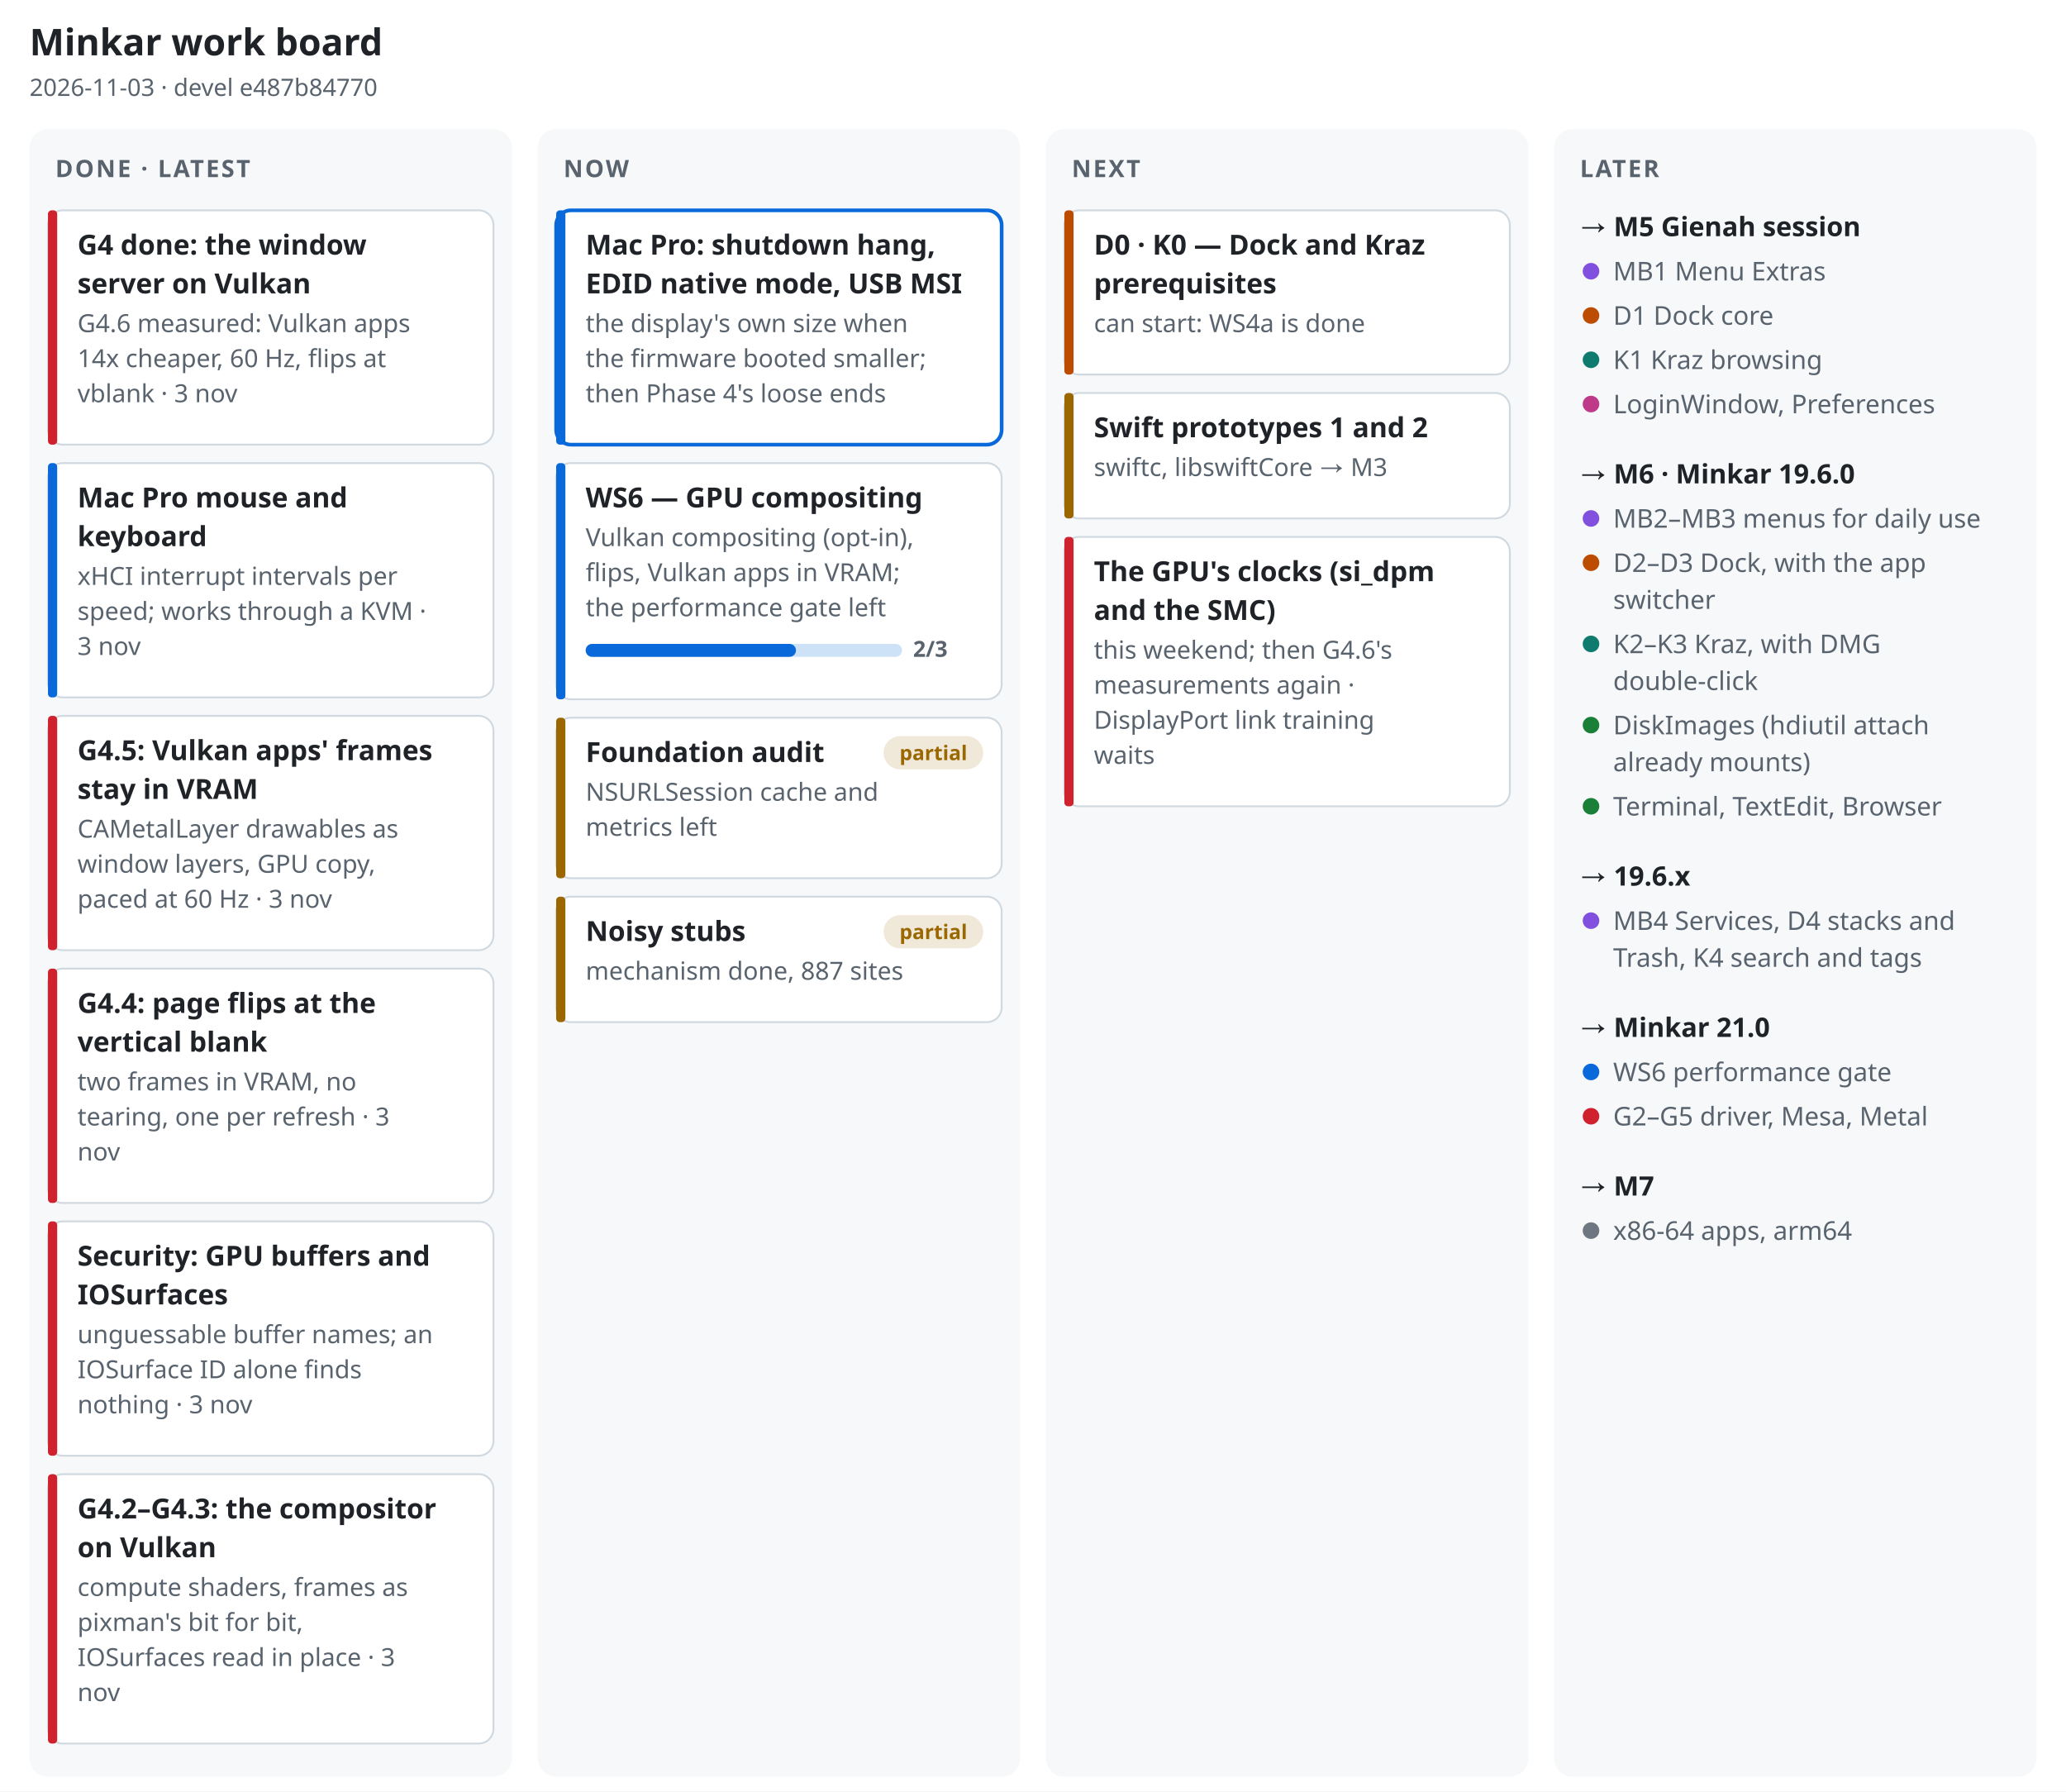
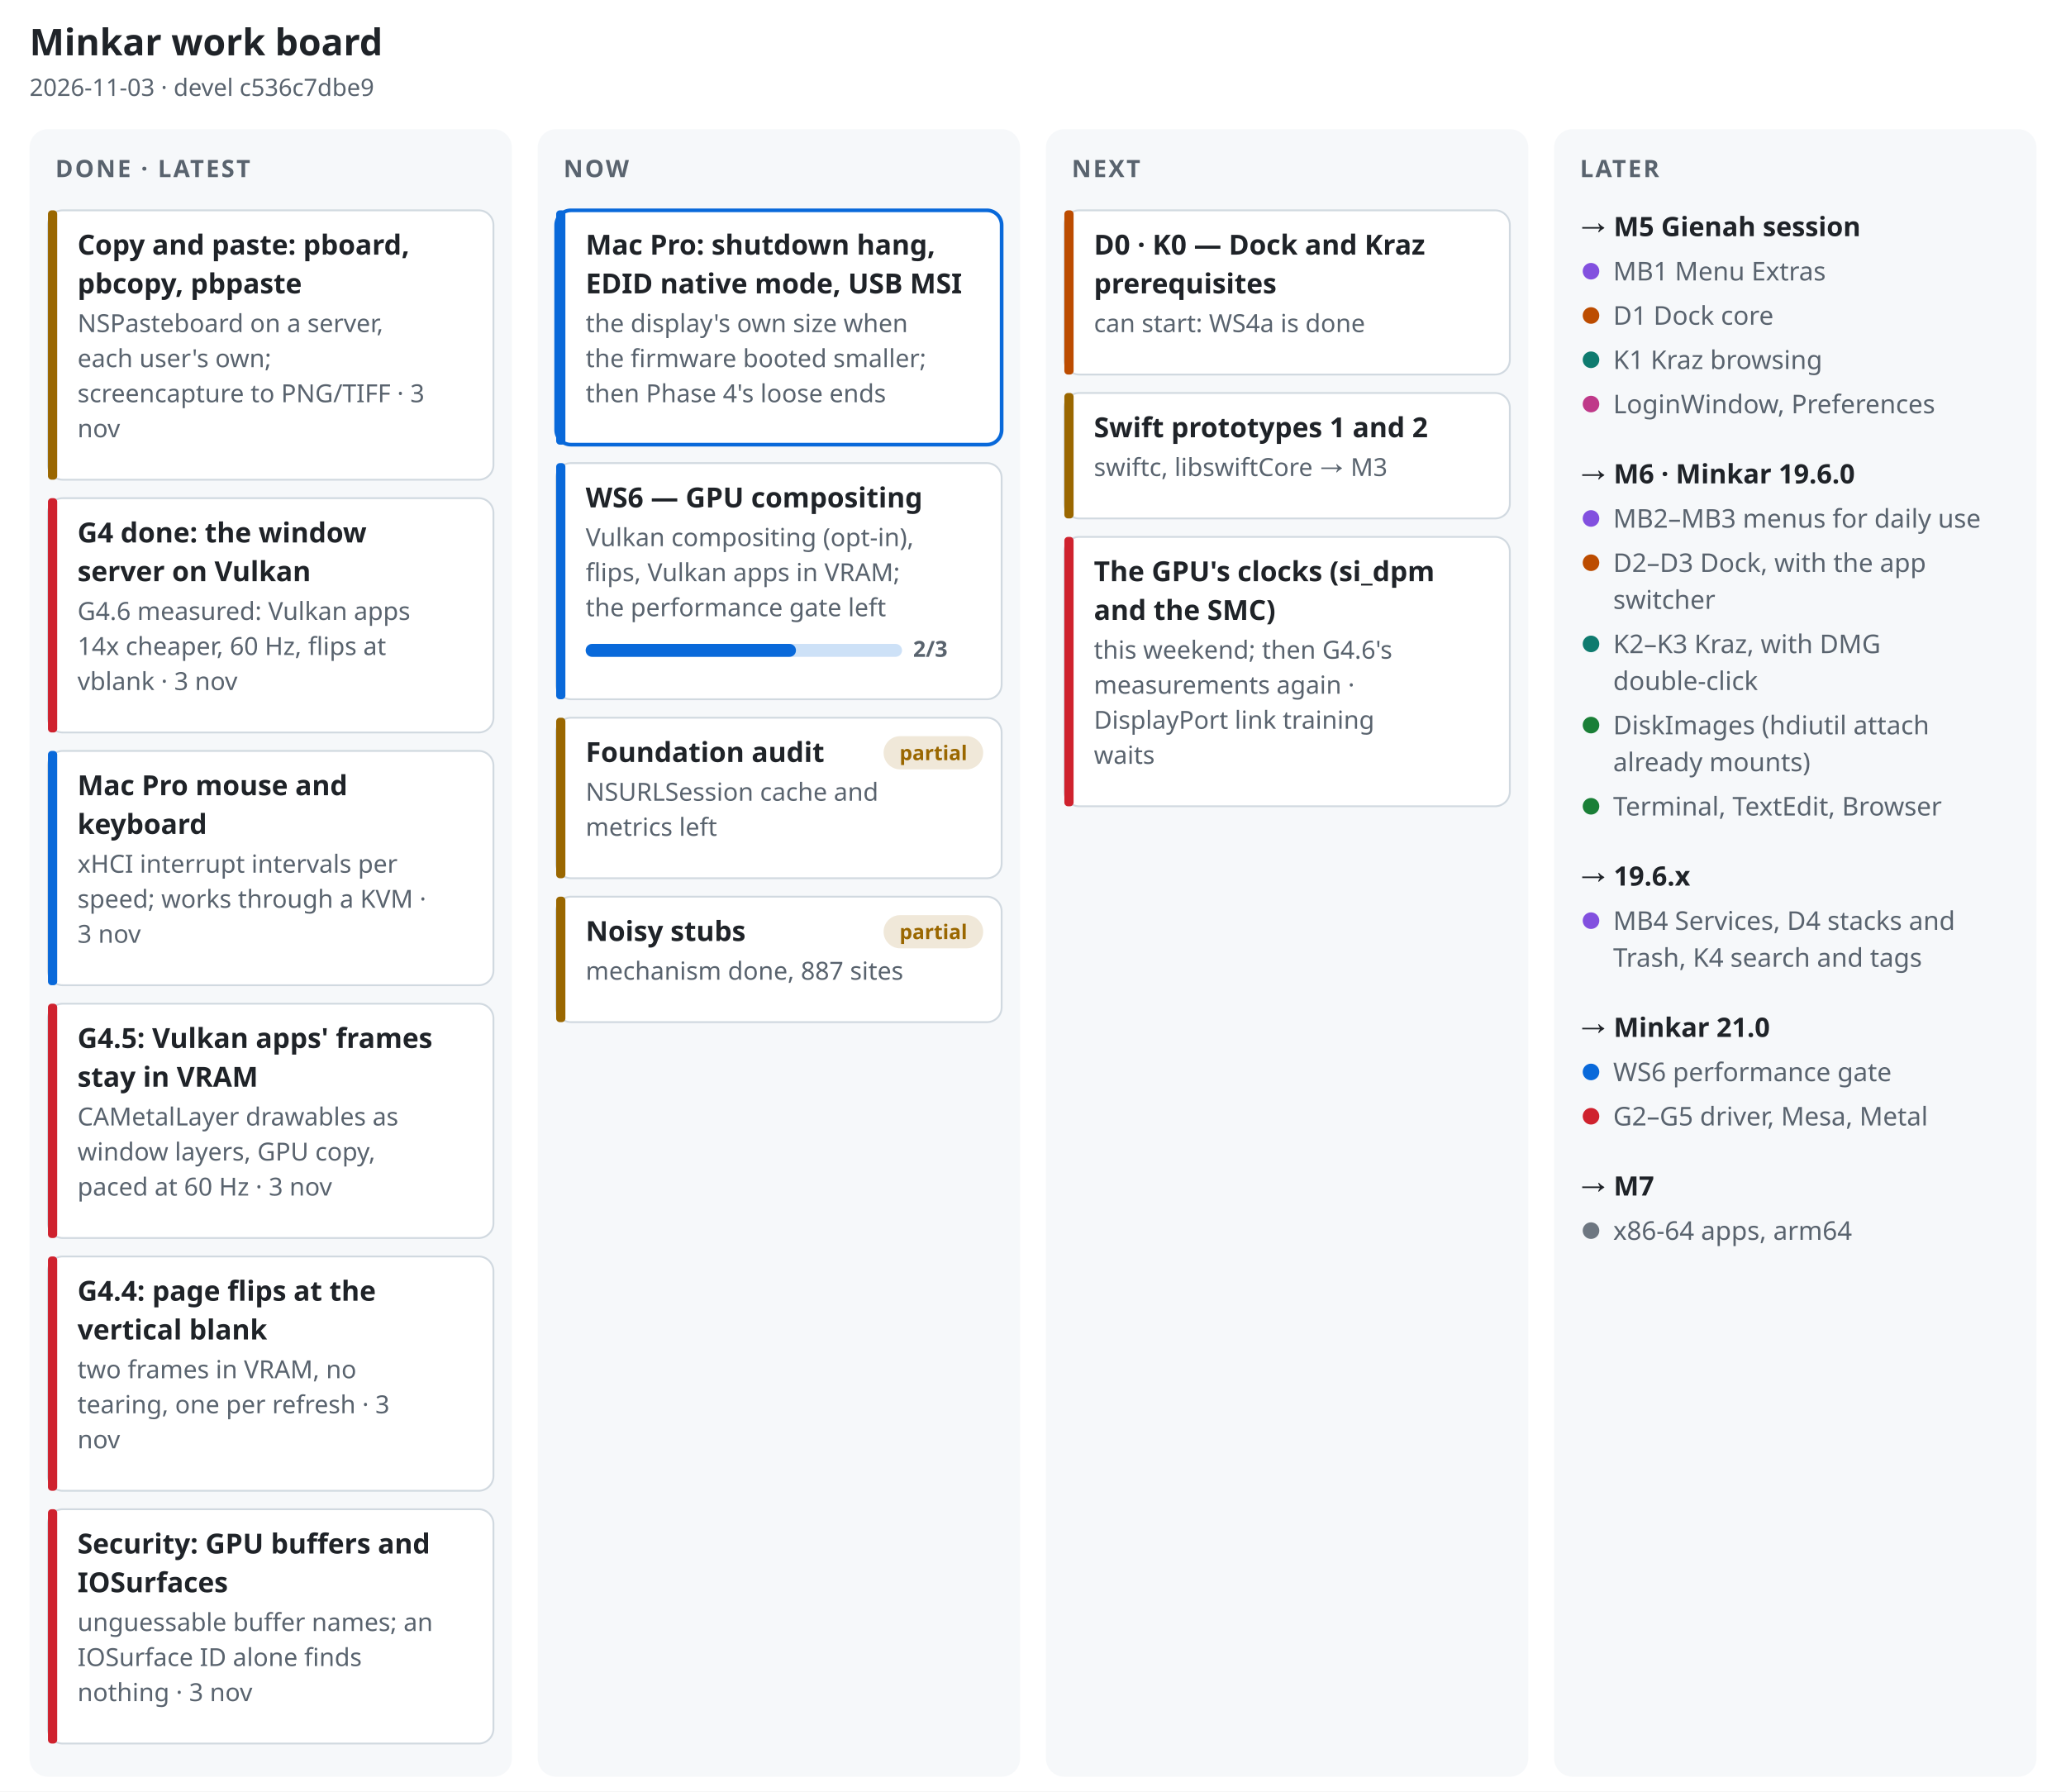
<svg xmlns="http://www.w3.org/2000/svg" width="1120" height="971" viewBox="0 0 1120 971" font-family="-apple-system, BlinkMacSystemFont, 'Segoe UI', 'Noto Sans', Helvetica, Arial, sans-serif" role="img" aria-label="Minkar work board, 2026-11-03">
  <rect width="1120" height="971" fill="#ffffff" />
  <text x="16" y="30" font-size="20" font-weight="700" fill="#1f2328" text-anchor="start">Minkar work board</text>
-   <text x="16" y="52" font-size="13" font-weight="400" fill="#59636e" text-anchor="start">2026-11-03 · devel e487b84770</text>
+   <text x="16" y="52" font-size="13" font-weight="400" fill="#59636e" text-anchor="start">2026-11-03 · devel c536c7dbe9</text>
  <rect x="16" y="70" width="261.5" height="893" rx="10" fill="#f6f8fa" />
  <text x="30" y="96" font-size="13" font-weight="700" fill="#59636e" text-anchor="start" letter-spacing=".08em">DONE · LATEST</text>
-   <rect x="26" y="114" width="241.5" height="127" rx="8" fill="#ffffff" stroke="#d1d9e0" stroke-width="1" />
-   <rect x="26" y="114" width="5" height="127" rx="2" fill="#cf222e" />
-   <text x="42" y="138" font-size="15" font-weight="650" fill="#1f2328" text-anchor="start">G4 done: the window</text>
-   <text x="42" y="159" font-size="15" font-weight="650" fill="#1f2328" text-anchor="start">server on Vulkan</text>
-   <text x="42" y="180" font-size="13.5" font-weight="400" fill="#59636e" text-anchor="start">G4.6 measured: Vulkan apps</text>
-   <text x="42" y="199" font-size="13.5" font-weight="400" fill="#59636e" text-anchor="start">14x cheaper, 60 Hz, flips at</text>
-   <text x="42" y="218" font-size="13.5" font-weight="400" fill="#59636e" text-anchor="start">vblank · 3 nov</text>
-   <rect x="26" y="251" width="241.5" height="127" rx="8" fill="#ffffff" stroke="#d1d9e0" stroke-width="1" />
-   <rect x="26" y="251" width="5" height="127" rx="2" fill="#0969da" />
-   <text x="42" y="275" font-size="15" font-weight="650" fill="#1f2328" text-anchor="start">Mac Pro mouse and</text>
-   <text x="42" y="296" font-size="15" font-weight="650" fill="#1f2328" text-anchor="start">keyboard</text>
-   <text x="42" y="317" font-size="13.5" font-weight="400" fill="#59636e" text-anchor="start">xHCI interrupt intervals per</text>
-   <text x="42" y="336" font-size="13.5" font-weight="400" fill="#59636e" text-anchor="start">speed; works through a KVM ·</text>
-   <text x="42" y="355" font-size="13.5" font-weight="400" fill="#59636e" text-anchor="start">3 nov</text>
-   <rect x="26" y="388" width="241.5" height="127" rx="8" fill="#ffffff" stroke="#d1d9e0" stroke-width="1" />
-   <rect x="26" y="388" width="5" height="127" rx="2" fill="#cf222e" />
-   <text x="42" y="412" font-size="15" font-weight="650" fill="#1f2328" text-anchor="start">G4.5: Vulkan apps' frames</text>
-   <text x="42" y="433" font-size="15" font-weight="650" fill="#1f2328" text-anchor="start">stay in VRAM</text>
-   <text x="42" y="454" font-size="13.5" font-weight="400" fill="#59636e" text-anchor="start">CAMetalLayer drawables as</text>
-   <text x="42" y="473" font-size="13.5" font-weight="400" fill="#59636e" text-anchor="start">window layers, GPU copy,</text>
-   <text x="42" y="492" font-size="13.5" font-weight="400" fill="#59636e" text-anchor="start">paced at 60 Hz · 3 nov</text>
-   <rect x="26" y="525" width="241.5" height="127" rx="8" fill="#ffffff" stroke="#d1d9e0" stroke-width="1" />
-   <rect x="26" y="525" width="5" height="127" rx="2" fill="#cf222e" />
-   <text x="42" y="549" font-size="15" font-weight="650" fill="#1f2328" text-anchor="start">G4.4: page flips at the</text>
-   <text x="42" y="570" font-size="15" font-weight="650" fill="#1f2328" text-anchor="start">vertical blank</text>
-   <text x="42" y="591" font-size="13.5" font-weight="400" fill="#59636e" text-anchor="start">two frames in VRAM, no</text>
-   <text x="42" y="610" font-size="13.5" font-weight="400" fill="#59636e" text-anchor="start">tearing, one per refresh · 3</text>
-   <text x="42" y="629" font-size="13.5" font-weight="400" fill="#59636e" text-anchor="start">nov</text>
-   <rect x="26" y="662" width="241.5" height="127" rx="8" fill="#ffffff" stroke="#d1d9e0" stroke-width="1" />
-   <rect x="26" y="662" width="5" height="127" rx="2" fill="#cf222e" />
-   <text x="42" y="686" font-size="15" font-weight="650" fill="#1f2328" text-anchor="start">Security: GPU buffers and</text>
-   <text x="42" y="707" font-size="15" font-weight="650" fill="#1f2328" text-anchor="start">IOSurfaces</text>
-   <text x="42" y="728" font-size="13.5" font-weight="400" fill="#59636e" text-anchor="start">unguessable buffer names; an</text>
-   <text x="42" y="747" font-size="13.5" font-weight="400" fill="#59636e" text-anchor="start">IOSurface ID alone finds</text>
-   <text x="42" y="766" font-size="13.5" font-weight="400" fill="#59636e" text-anchor="start">nothing · 3 nov</text>
-   <rect x="26" y="799" width="241.5" height="146" rx="8" fill="#ffffff" stroke="#d1d9e0" stroke-width="1" />
-   <rect x="26" y="799" width="5" height="146" rx="2" fill="#cf222e" />
-   <text x="42" y="823" font-size="15" font-weight="650" fill="#1f2328" text-anchor="start">G4.2–G4.3: the compositor</text>
-   <text x="42" y="844" font-size="15" font-weight="650" fill="#1f2328" text-anchor="start">on Vulkan</text>
-   <text x="42" y="865" font-size="13.5" font-weight="400" fill="#59636e" text-anchor="start">compute shaders, frames as</text>
-   <text x="42" y="884" font-size="13.5" font-weight="400" fill="#59636e" text-anchor="start">pixman's bit for bit,</text>
-   <text x="42" y="903" font-size="13.5" font-weight="400" fill="#59636e" text-anchor="start">IOSurfaces read in place · 3</text>
-   <text x="42" y="922" font-size="13.5" font-weight="400" fill="#59636e" text-anchor="start">nov</text>
+   <rect x="26" y="114" width="241.5" height="146" rx="8" fill="#ffffff" stroke="#d1d9e0" stroke-width="1" />
+   <rect x="26" y="114" width="5" height="146" rx="2" fill="#9a6700" />
+   <text x="42" y="138" font-size="15" font-weight="650" fill="#1f2328" text-anchor="start">Copy and paste: pboard,</text>
+   <text x="42" y="159" font-size="15" font-weight="650" fill="#1f2328" text-anchor="start">pbcopy, pbpaste</text>
+   <text x="42" y="180" font-size="13.5" font-weight="400" fill="#59636e" text-anchor="start">NSPasteboard on a server,</text>
+   <text x="42" y="199" font-size="13.5" font-weight="400" fill="#59636e" text-anchor="start">each user's own;</text>
+   <text x="42" y="218" font-size="13.5" font-weight="400" fill="#59636e" text-anchor="start">screencapture to PNG/TIFF · 3</text>
+   <text x="42" y="237" font-size="13.5" font-weight="400" fill="#59636e" text-anchor="start">nov</text>
+   <rect x="26" y="270" width="241.5" height="127" rx="8" fill="#ffffff" stroke="#d1d9e0" stroke-width="1" />
+   <rect x="26" y="270" width="5" height="127" rx="2" fill="#cf222e" />
+   <text x="42" y="294" font-size="15" font-weight="650" fill="#1f2328" text-anchor="start">G4 done: the window</text>
+   <text x="42" y="315" font-size="15" font-weight="650" fill="#1f2328" text-anchor="start">server on Vulkan</text>
+   <text x="42" y="336" font-size="13.5" font-weight="400" fill="#59636e" text-anchor="start">G4.6 measured: Vulkan apps</text>
+   <text x="42" y="355" font-size="13.5" font-weight="400" fill="#59636e" text-anchor="start">14x cheaper, 60 Hz, flips at</text>
+   <text x="42" y="374" font-size="13.5" font-weight="400" fill="#59636e" text-anchor="start">vblank · 3 nov</text>
+   <rect x="26" y="407" width="241.5" height="127" rx="8" fill="#ffffff" stroke="#d1d9e0" stroke-width="1" />
+   <rect x="26" y="407" width="5" height="127" rx="2" fill="#0969da" />
+   <text x="42" y="431" font-size="15" font-weight="650" fill="#1f2328" text-anchor="start">Mac Pro mouse and</text>
+   <text x="42" y="452" font-size="15" font-weight="650" fill="#1f2328" text-anchor="start">keyboard</text>
+   <text x="42" y="473" font-size="13.5" font-weight="400" fill="#59636e" text-anchor="start">xHCI interrupt intervals per</text>
+   <text x="42" y="492" font-size="13.5" font-weight="400" fill="#59636e" text-anchor="start">speed; works through a KVM ·</text>
+   <text x="42" y="511" font-size="13.5" font-weight="400" fill="#59636e" text-anchor="start">3 nov</text>
+   <rect x="26" y="544" width="241.5" height="127" rx="8" fill="#ffffff" stroke="#d1d9e0" stroke-width="1" />
+   <rect x="26" y="544" width="5" height="127" rx="2" fill="#cf222e" />
+   <text x="42" y="568" font-size="15" font-weight="650" fill="#1f2328" text-anchor="start">G4.5: Vulkan apps' frames</text>
+   <text x="42" y="589" font-size="15" font-weight="650" fill="#1f2328" text-anchor="start">stay in VRAM</text>
+   <text x="42" y="610" font-size="13.5" font-weight="400" fill="#59636e" text-anchor="start">CAMetalLayer drawables as</text>
+   <text x="42" y="629" font-size="13.5" font-weight="400" fill="#59636e" text-anchor="start">window layers, GPU copy,</text>
+   <text x="42" y="648" font-size="13.5" font-weight="400" fill="#59636e" text-anchor="start">paced at 60 Hz · 3 nov</text>
+   <rect x="26" y="681" width="241.5" height="127" rx="8" fill="#ffffff" stroke="#d1d9e0" stroke-width="1" />
+   <rect x="26" y="681" width="5" height="127" rx="2" fill="#cf222e" />
+   <text x="42" y="705" font-size="15" font-weight="650" fill="#1f2328" text-anchor="start">G4.4: page flips at the</text>
+   <text x="42" y="726" font-size="15" font-weight="650" fill="#1f2328" text-anchor="start">vertical blank</text>
+   <text x="42" y="747" font-size="13.5" font-weight="400" fill="#59636e" text-anchor="start">two frames in VRAM, no</text>
+   <text x="42" y="766" font-size="13.5" font-weight="400" fill="#59636e" text-anchor="start">tearing, one per refresh · 3</text>
+   <text x="42" y="785" font-size="13.5" font-weight="400" fill="#59636e" text-anchor="start">nov</text>
+   <rect x="26" y="818" width="241.5" height="127" rx="8" fill="#ffffff" stroke="#d1d9e0" stroke-width="1" />
+   <rect x="26" y="818" width="5" height="127" rx="2" fill="#cf222e" />
+   <text x="42" y="842" font-size="15" font-weight="650" fill="#1f2328" text-anchor="start">Security: GPU buffers and</text>
+   <text x="42" y="863" font-size="15" font-weight="650" fill="#1f2328" text-anchor="start">IOSurfaces</text>
+   <text x="42" y="884" font-size="13.5" font-weight="400" fill="#59636e" text-anchor="start">unguessable buffer names; an</text>
+   <text x="42" y="903" font-size="13.5" font-weight="400" fill="#59636e" text-anchor="start">IOSurface ID alone finds</text>
+   <text x="42" y="922" font-size="13.5" font-weight="400" fill="#59636e" text-anchor="start">nothing · 3 nov</text>
  <rect x="291.5" y="70" width="261.5" height="893" rx="10" fill="#f6f8fa" />
  <text x="305.5" y="96" font-size="13" font-weight="700" fill="#59636e" text-anchor="start" letter-spacing=".08em">NOW</text>
  <rect x="301.5" y="114" width="241.5" height="127" rx="8" fill="#ffffff" stroke="#0969da" stroke-width="2" />
  <rect x="301.5" y="114" width="5" height="127" rx="2" fill="#0969da" />
  <text x="317.5" y="138" font-size="15" font-weight="650" fill="#1f2328" text-anchor="start">Mac Pro: shutdown hang,</text>
  <text x="317.5" y="159" font-size="15" font-weight="650" fill="#1f2328" text-anchor="start">EDID native mode, USB MSI</text>
  <text x="317.5" y="180" font-size="13.5" font-weight="400" fill="#59636e" text-anchor="start">the display's own size when</text>
  <text x="317.5" y="199" font-size="13.5" font-weight="400" fill="#59636e" text-anchor="start">the firmware booted smaller;</text>
  <text x="317.5" y="218" font-size="13.5" font-weight="400" fill="#59636e" text-anchor="start">then Phase 4's loose ends</text>
  <rect x="301.5" y="251" width="241.5" height="128" rx="8" fill="#ffffff" stroke="#d1d9e0" stroke-width="1" />
  <rect x="301.5" y="251" width="5" height="128" rx="2" fill="#0969da" />
  <text x="317.5" y="275" font-size="15" font-weight="650" fill="#1f2328" text-anchor="start">WS6 — GPU compositing</text>
  <text x="317.5" y="296" font-size="13.5" font-weight="400" fill="#59636e" text-anchor="start">Vulkan compositing (opt-in),</text>
  <text x="317.5" y="315" font-size="13.5" font-weight="400" fill="#59636e" text-anchor="start">flips, Vulkan apps in VRAM;</text>
  <text x="317.5" y="334" font-size="13.5" font-weight="400" fill="#59636e" text-anchor="start">the performance gate left</text>
  <rect x="317.5" y="349" width="171.5" height="7" rx="3.5" fill="#0969da" fill-opacity=".2" />
  <rect x="317.5" y="349" width="114" height="7" rx="3.5" fill="#0969da" />
  <text x="495" y="356" font-size="12" font-weight="600" fill="#59636e" text-anchor="start">2/3</text>
  <rect x="301.5" y="389" width="241.5" height="87" rx="8" fill="#ffffff" stroke="#d1d9e0" stroke-width="1" />
  <rect x="301.5" y="389" width="5" height="87" rx="2" fill="#9a6700" />
  <text x="317.5" y="413" font-size="15" font-weight="650" fill="#1f2328" text-anchor="start">Foundation audit</text>
  <text x="317.5" y="434" font-size="13.5" font-weight="400" fill="#59636e" text-anchor="start">NSURLSession cache and</text>
  <text x="317.5" y="453" font-size="13.5" font-weight="400" fill="#59636e" text-anchor="start">metrics left</text>
  <rect x="479" y="399" width="54" height="18" rx="9" fill="#9a6700" fill-opacity=".15" />
  <text x="506" y="412" font-size="11" font-weight="600" fill="#9a6700" text-anchor="middle">partial</text>
  <rect x="301.5" y="486" width="241.5" height="68" rx="8" fill="#ffffff" stroke="#d1d9e0" stroke-width="1" />
  <rect x="301.5" y="486" width="5" height="68" rx="2" fill="#9a6700" />
  <text x="317.5" y="510" font-size="15" font-weight="650" fill="#1f2328" text-anchor="start">Noisy stubs</text>
  <text x="317.5" y="531" font-size="13.5" font-weight="400" fill="#59636e" text-anchor="start">mechanism done, 887 sites</text>
  <rect x="479" y="496" width="54" height="18" rx="9" fill="#9a6700" fill-opacity=".15" />
  <text x="506" y="509" font-size="11" font-weight="600" fill="#9a6700" text-anchor="middle">partial</text>
  <rect x="567" y="70" width="261.5" height="893" rx="10" fill="#f6f8fa" />
  <text x="581" y="96" font-size="13" font-weight="700" fill="#59636e" text-anchor="start" letter-spacing=".08em">NEXT</text>
  <rect x="577" y="114" width="241.5" height="89" rx="8" fill="#ffffff" stroke="#d1d9e0" stroke-width="1" />
  <rect x="577" y="114" width="5" height="89" rx="2" fill="#bc4c00" />
  <text x="593" y="138" font-size="15" font-weight="650" fill="#1f2328" text-anchor="start">D0 · K0 — Dock and Kraz</text>
  <text x="593" y="159" font-size="15" font-weight="650" fill="#1f2328" text-anchor="start">prerequisites</text>
  <text x="593" y="180" font-size="13.5" font-weight="400" fill="#59636e" text-anchor="start">can start: WS4a is done</text>
  <rect x="577" y="213" width="241.5" height="68" rx="8" fill="#ffffff" stroke="#d1d9e0" stroke-width="1" />
  <rect x="577" y="213" width="5" height="68" rx="2" fill="#9a6700" />
  <text x="593" y="237" font-size="15" font-weight="650" fill="#1f2328" text-anchor="start">Swift prototypes 1 and 2</text>
  <text x="593" y="258" font-size="13.5" font-weight="400" fill="#59636e" text-anchor="start">swiftc, libswiftCore → M3</text>
  <rect x="577" y="291" width="241.5" height="146" rx="8" fill="#ffffff" stroke="#d1d9e0" stroke-width="1" />
  <rect x="577" y="291" width="5" height="146" rx="2" fill="#cf222e" />
  <text x="593" y="315" font-size="15" font-weight="650" fill="#1f2328" text-anchor="start">The GPU's clocks (si_dpm</text>
  <text x="593" y="336" font-size="15" font-weight="650" fill="#1f2328" text-anchor="start">and the SMC)</text>
  <text x="593" y="357" font-size="13.5" font-weight="400" fill="#59636e" text-anchor="start">this weekend; then G4.6's</text>
  <text x="593" y="376" font-size="13.5" font-weight="400" fill="#59636e" text-anchor="start">measurements again ·</text>
  <text x="593" y="395" font-size="13.5" font-weight="400" fill="#59636e" text-anchor="start">DisplayPort link training</text>
  <text x="593" y="414" font-size="13.5" font-weight="400" fill="#59636e" text-anchor="start">waits</text>
  <rect x="842.5" y="70" width="261.5" height="893" rx="10" fill="#f6f8fa" />
  <text x="856.5" y="96" font-size="13" font-weight="700" fill="#59636e" text-anchor="start" letter-spacing=".08em">LATER</text>
  <text x="856.5" y="128" font-size="14.5" font-weight="700" fill="#1f2328" text-anchor="start">→ M5 Gienah session</text>
  <circle cx="862.5" cy="147" r="4.5" fill="#8250df" />
  <text x="874.5" y="152" font-size="14" font-weight="400" fill="#59636e" text-anchor="start">MB1 Menu Extras</text>
  <circle cx="862.5" cy="171" r="4.5" fill="#bc4c00" />
  <text x="874.5" y="176" font-size="14" font-weight="400" fill="#59636e" text-anchor="start">D1 Dock core</text>
  <circle cx="862.5" cy="195" r="4.5" fill="#0f7b6f" />
  <text x="874.5" y="200" font-size="14" font-weight="400" fill="#59636e" text-anchor="start">K1 Kraz browsing</text>
  <circle cx="862.5" cy="219" r="4.5" fill="#bf3989" />
  <text x="874.5" y="224" font-size="14" font-weight="400" fill="#59636e" text-anchor="start">LoginWindow, Preferences</text>
  <text x="856.5" y="262" font-size="14.5" font-weight="700" fill="#1f2328" text-anchor="start">→ M6 · Minkar 19.6.0</text>
  <circle cx="862.5" cy="281" r="4.5" fill="#8250df" />
  <text x="874.5" y="286" font-size="14" font-weight="400" fill="#59636e" text-anchor="start">MB2–MB3 menus for daily use</text>
  <circle cx="862.5" cy="305" r="4.5" fill="#bc4c00" />
  <text x="874.5" y="310" font-size="14" font-weight="400" fill="#59636e" text-anchor="start">D2–D3 Dock, with the app</text>
  <text x="874.5" y="330" font-size="14" font-weight="400" fill="#59636e" text-anchor="start">switcher</text>
  <circle cx="862.5" cy="349" r="4.5" fill="#0f7b6f" />
  <text x="874.5" y="354" font-size="14" font-weight="400" fill="#59636e" text-anchor="start">K2–K3 Kraz, with DMG</text>
  <text x="874.5" y="374" font-size="14" font-weight="400" fill="#59636e" text-anchor="start">double-click</text>
  <circle cx="862.5" cy="393" r="4.5" fill="#1a7f37" />
  <text x="874.5" y="398" font-size="14" font-weight="400" fill="#59636e" text-anchor="start">DiskImages (hdiutil attach</text>
  <text x="874.5" y="418" font-size="14" font-weight="400" fill="#59636e" text-anchor="start">already mounts)</text>
  <circle cx="862.5" cy="437" r="4.5" fill="#1a7f37" />
  <text x="874.5" y="442" font-size="14" font-weight="400" fill="#59636e" text-anchor="start">Terminal, TextEdit, Browser</text>
  <text x="856.5" y="480" font-size="14.5" font-weight="700" fill="#1f2328" text-anchor="start">→ 19.6.x</text>
  <circle cx="862.5" cy="499" r="4.5" fill="#8250df" />
  <text x="874.5" y="504" font-size="14" font-weight="400" fill="#59636e" text-anchor="start">MB4 Services, D4 stacks and</text>
  <text x="874.5" y="524" font-size="14" font-weight="400" fill="#59636e" text-anchor="start">Trash, K4 search and tags</text>
  <text x="856.5" y="562" font-size="14.5" font-weight="700" fill="#1f2328" text-anchor="start">→ Minkar 21.0</text>
  <circle cx="862.5" cy="581" r="4.5" fill="#0969da" />
  <text x="874.5" y="586" font-size="14" font-weight="400" fill="#59636e" text-anchor="start">WS6 performance gate</text>
  <circle cx="862.5" cy="605" r="4.5" fill="#cf222e" />
  <text x="874.5" y="610" font-size="14" font-weight="400" fill="#59636e" text-anchor="start">G2–G5 driver, Mesa, Metal</text>
  <text x="856.5" y="648" font-size="14.5" font-weight="700" fill="#1f2328" text-anchor="start">→ M7</text>
  <circle cx="862.5" cy="667" r="4.5" fill="#6e7781" />
  <text x="874.5" y="672" font-size="14" font-weight="400" fill="#59636e" text-anchor="start">x86-64 apps, arm64</text>
</svg>
